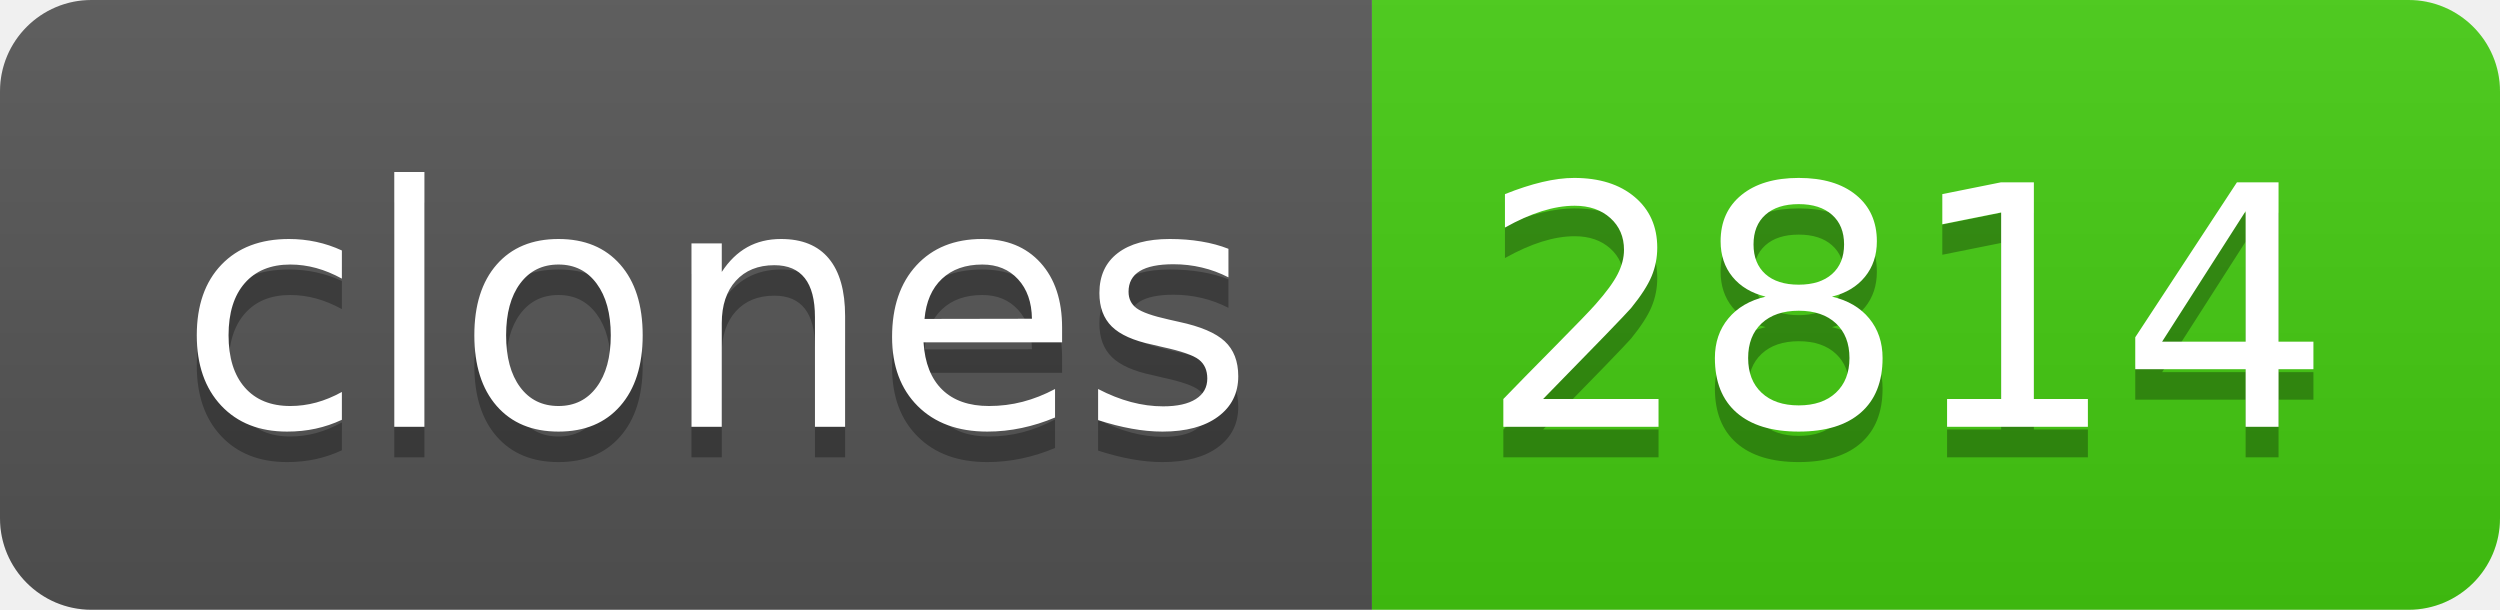
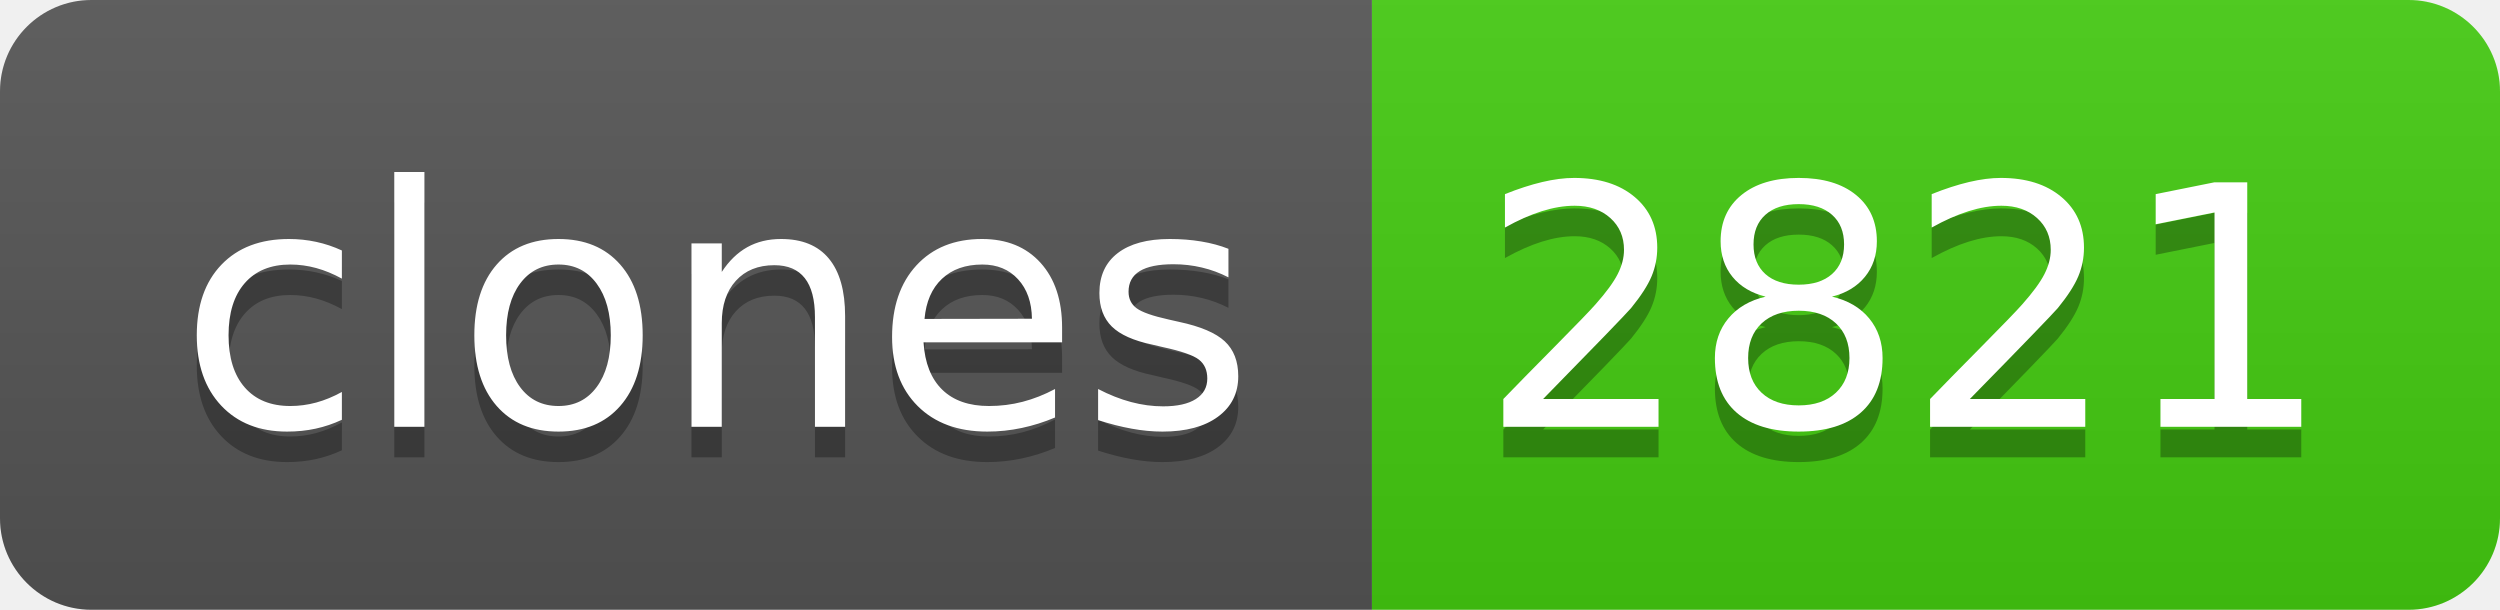
- <svg xmlns="http://www.w3.org/2000/svg" width="82" height="20" role="img" aria-label="clones: 2814">
+ <svg xmlns="http://www.w3.org/2000/svg" width="82" height="20" role="img" aria-label="clones: 2821">
  <linearGradient id="s" x2="0" y2="100%">
    <stop offset="0" stop-color="#bbb" stop-opacity=".1" />
    <stop offset="1" stop-opacity=".1" />
  </linearGradient>
  <clipPath id="r">
    <rect width="82" height="20" rx="3" fill="#fff" />
  </clipPath>
  <g clip-path="url(#r)">
    <rect width="45" height="20" fill="#555" />
    <rect x="45" width="37" height="20" fill="#4c1" />
    <rect width="82" height="20" fill="url(#s)" />
  </g>
  <g fill="#fff" text-anchor="middle" font-family="Verdana,Geneva,DejaVu Sans,sans-serif" text-rendering="geometricPrecision" font-size="110">
    <text aria-hidden="true" x="235" y="150" fill="#010101" fill-opacity=".3" transform="scale(.1)" textLength="350">clones</text>
    <text x="235" y="140" transform="scale(.1)" fill="#fff" textLength="350">clones</text>
-     <text aria-hidden="true" x="625" y="150" fill="#010101" fill-opacity=".3" transform="scale(.1)" textLength="270">2814</text>
-     <text x="625" y="140" transform="scale(.1)" fill="#fff" textLength="270">2814</text>
+     <text aria-hidden="true" x="625" y="150" fill="#010101" fill-opacity=".3" transform="scale(.1)" textLength="270">2821</text>
+     <text x="625" y="140" transform="scale(.1)" fill="#fff" textLength="270">2821</text>
  </g>
</svg>
